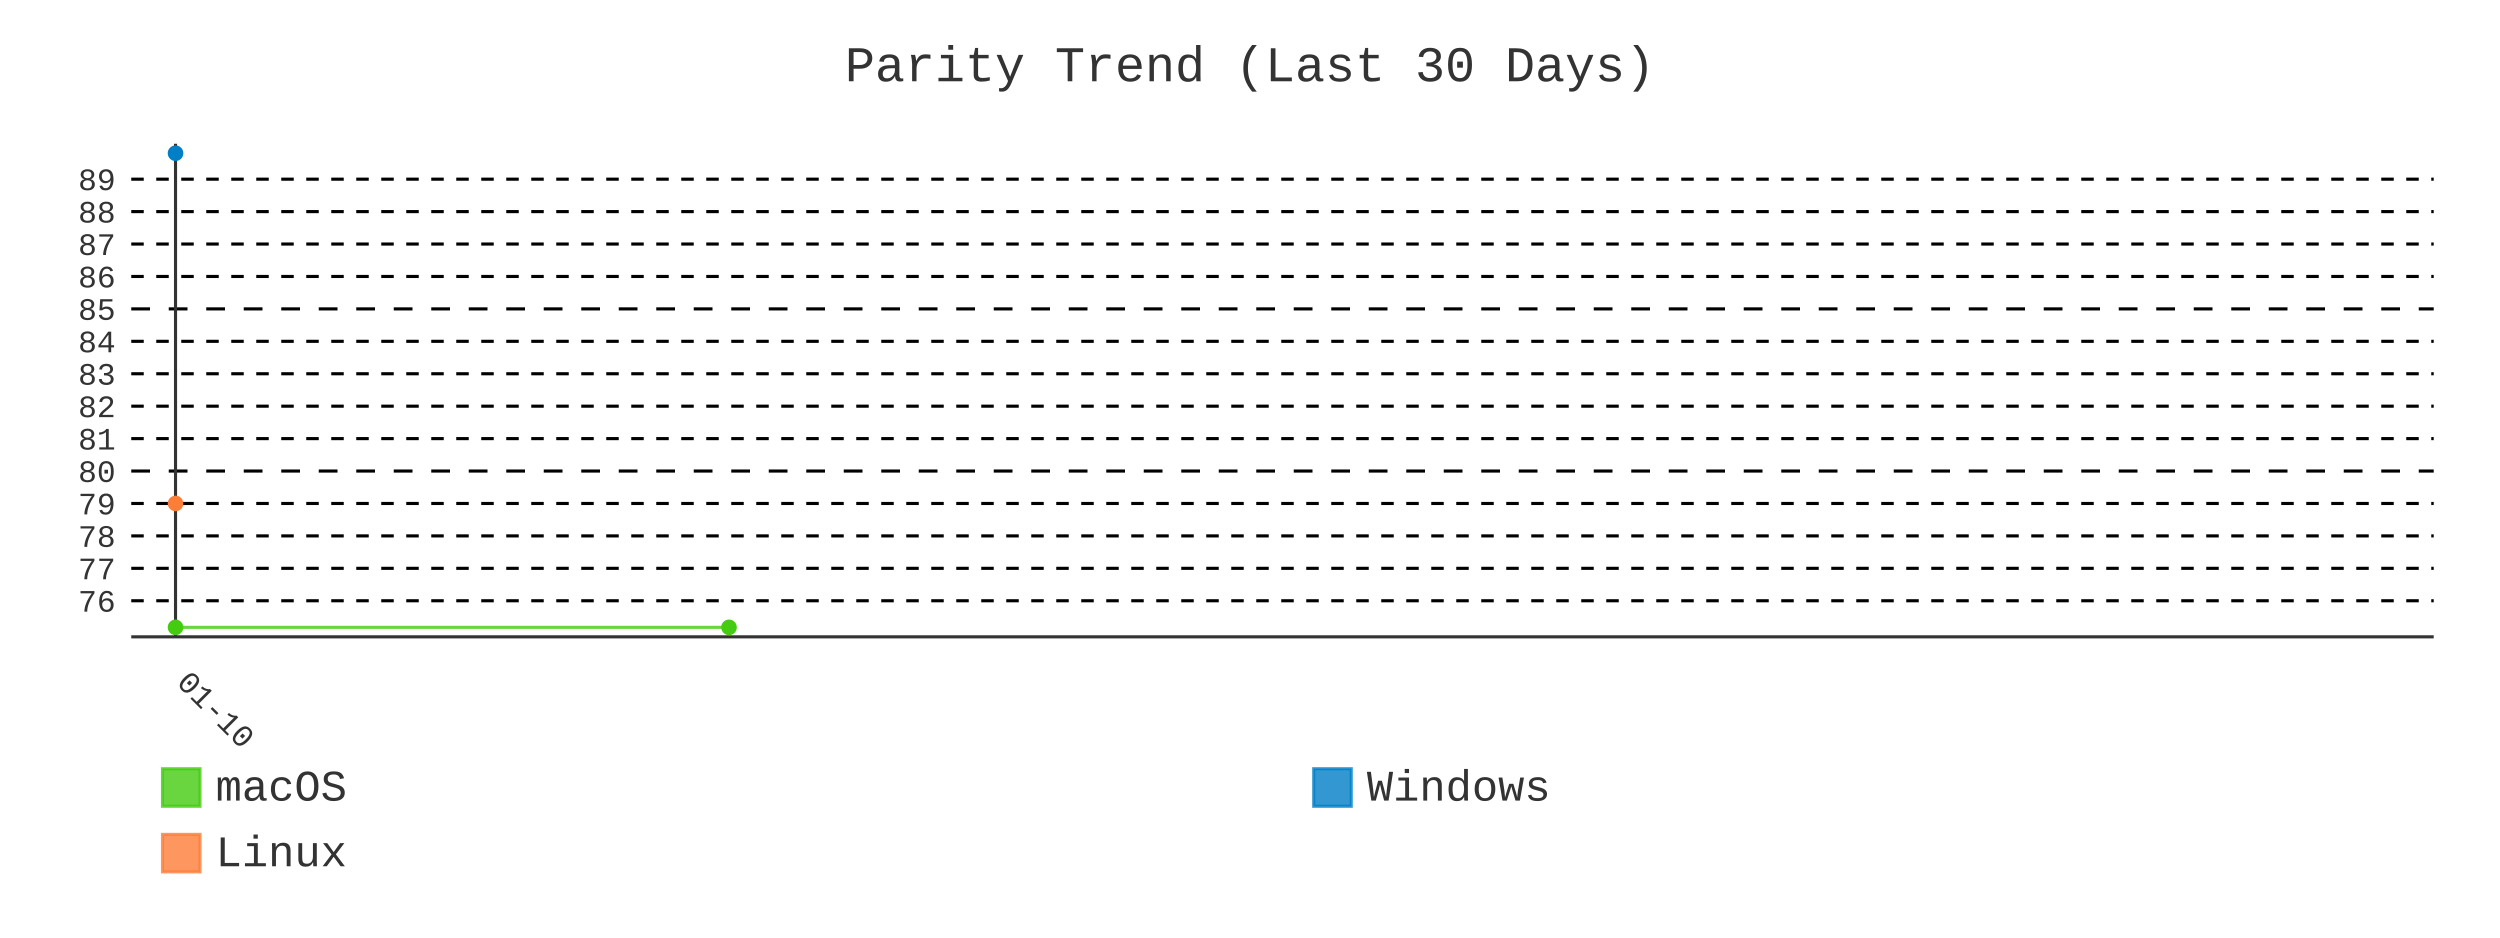
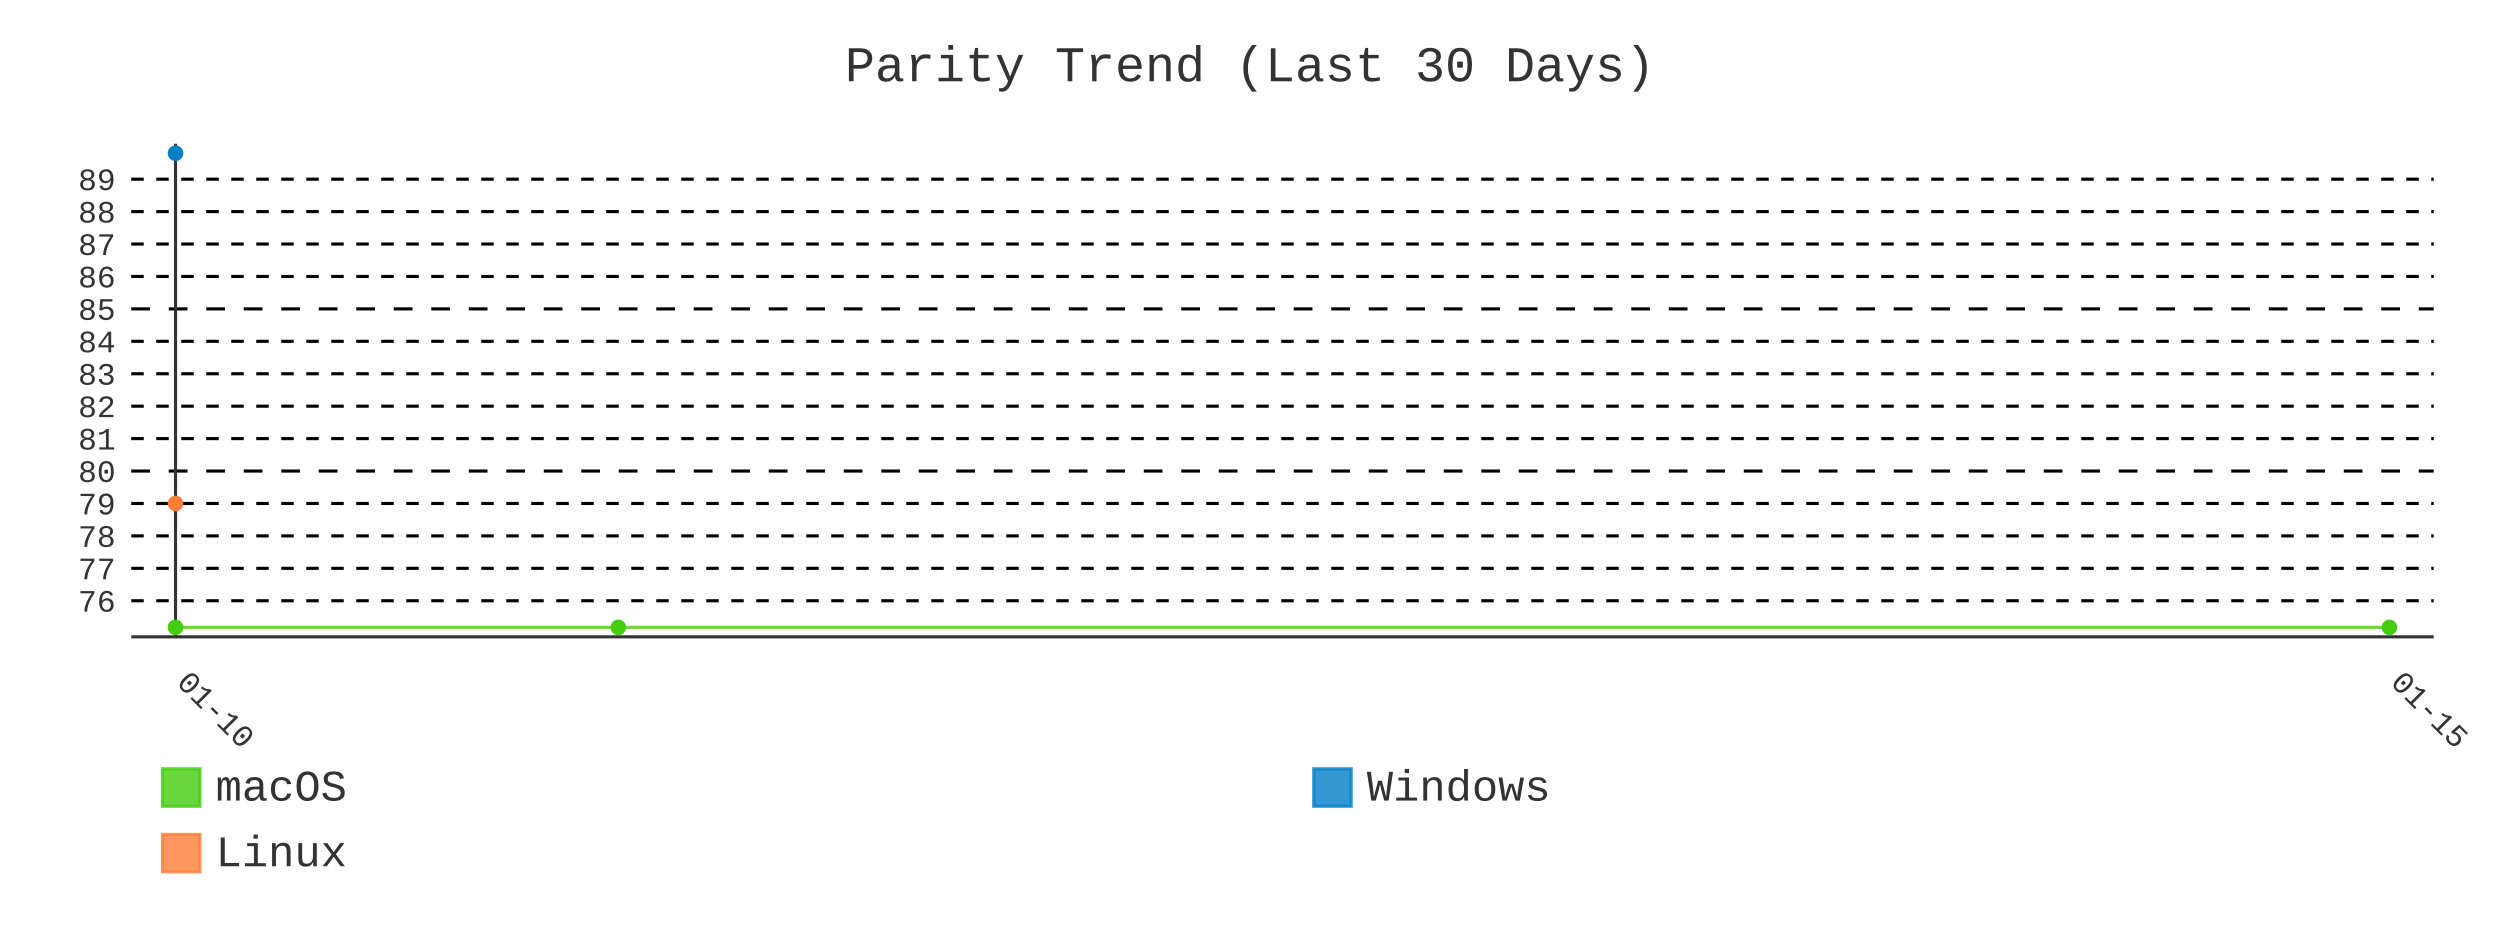
- <svg xmlns="http://www.w3.org/2000/svg" id="chart-6bef88cc-394d-45ca-9fad-70162e5a547f" class="pygal-chart" viewBox="0 0 800 300">
+ <svg xmlns="http://www.w3.org/2000/svg" id="chart-4f9a7516-9cd1-4170-be22-40d1ba90f1d9" class="pygal-chart" viewBox="0 0 800 300">
  <defs>
-     <style type="text/css">#chart-6bef88cc-394d-45ca-9fad-70162e5a547f{-webkit-user-select:none;-webkit-font-smoothing:antialiased;font-family:Consolas,"Liberation Mono",Menlo,Courier,monospace}#chart-6bef88cc-394d-45ca-9fad-70162e5a547f .title{font-family:Consolas,"Liberation Mono",Menlo,Courier,monospace;font-size:16px}#chart-6bef88cc-394d-45ca-9fad-70162e5a547f .legends .legend text{font-family:Consolas,"Liberation Mono",Menlo,Courier,monospace;font-size:14px}#chart-6bef88cc-394d-45ca-9fad-70162e5a547f .axis text{font-family:Consolas,"Liberation Mono",Menlo,Courier,monospace;font-size:10px}#chart-6bef88cc-394d-45ca-9fad-70162e5a547f .axis text.major{font-family:Consolas,"Liberation Mono",Menlo,Courier,monospace;font-size:10px}#chart-6bef88cc-394d-45ca-9fad-70162e5a547f .text-overlay text.value{font-family:Consolas,"Liberation Mono",Menlo,Courier,monospace;font-size:16px}#chart-6bef88cc-394d-45ca-9fad-70162e5a547f .text-overlay text.label{font-family:Consolas,"Liberation Mono",Menlo,Courier,monospace;font-size:10px}#chart-6bef88cc-394d-45ca-9fad-70162e5a547f .tooltip{font-family:Consolas,"Liberation Mono",Menlo,Courier,monospace;font-size:14px}#chart-6bef88cc-394d-45ca-9fad-70162e5a547f text.no_data{font-family:Consolas,"Liberation Mono",Menlo,Courier,monospace;font-size:64px}
- #chart-6bef88cc-394d-45ca-9fad-70162e5a547f{background-color:transparent}#chart-6bef88cc-394d-45ca-9fad-70162e5a547f path,#chart-6bef88cc-394d-45ca-9fad-70162e5a547f line,#chart-6bef88cc-394d-45ca-9fad-70162e5a547f rect,#chart-6bef88cc-394d-45ca-9fad-70162e5a547f circle{-webkit-transition:400ms;-moz-transition:400ms;transition:400ms}#chart-6bef88cc-394d-45ca-9fad-70162e5a547f .graph &gt; .background{fill:transparent}#chart-6bef88cc-394d-45ca-9fad-70162e5a547f .plot &gt; .background{fill:transparent}#chart-6bef88cc-394d-45ca-9fad-70162e5a547f .graph{fill:#333}#chart-6bef88cc-394d-45ca-9fad-70162e5a547f text.no_data{fill:#333}#chart-6bef88cc-394d-45ca-9fad-70162e5a547f .title{fill:#333}#chart-6bef88cc-394d-45ca-9fad-70162e5a547f .legends .legend text{fill:#333}#chart-6bef88cc-394d-45ca-9fad-70162e5a547f .legends .legend:hover text{fill:#333}#chart-6bef88cc-394d-45ca-9fad-70162e5a547f .axis .line{stroke:#333}#chart-6bef88cc-394d-45ca-9fad-70162e5a547f .axis .guide.line{stroke:#666}#chart-6bef88cc-394d-45ca-9fad-70162e5a547f .axis .major.line{stroke:#333}#chart-6bef88cc-394d-45ca-9fad-70162e5a547f .axis text.major{fill:#333}#chart-6bef88cc-394d-45ca-9fad-70162e5a547f .axis.y .guides:hover .guide.line,#chart-6bef88cc-394d-45ca-9fad-70162e5a547f .line-graph .axis.x .guides:hover .guide.line,#chart-6bef88cc-394d-45ca-9fad-70162e5a547f .stackedline-graph .axis.x .guides:hover .guide.line,#chart-6bef88cc-394d-45ca-9fad-70162e5a547f .xy-graph .axis.x .guides:hover .guide.line{stroke:#333}#chart-6bef88cc-394d-45ca-9fad-70162e5a547f .axis .guides:hover text{fill:#333}#chart-6bef88cc-394d-45ca-9fad-70162e5a547f .reactive{fill-opacity:.8;stroke-opacity:.8;stroke-width:1}#chart-6bef88cc-394d-45ca-9fad-70162e5a547f .ci{stroke:#333}#chart-6bef88cc-394d-45ca-9fad-70162e5a547f .reactive.active,#chart-6bef88cc-394d-45ca-9fad-70162e5a547f .active .reactive{fill-opacity:.9;stroke-opacity:.9;stroke-width:4}#chart-6bef88cc-394d-45ca-9fad-70162e5a547f .ci .reactive.active{stroke-width:1.5}#chart-6bef88cc-394d-45ca-9fad-70162e5a547f .series text{fill:#333}#chart-6bef88cc-394d-45ca-9fad-70162e5a547f .tooltip rect{fill:transparent;stroke:#333;-webkit-transition:opacity 400ms;-moz-transition:opacity 400ms;transition:opacity 400ms}#chart-6bef88cc-394d-45ca-9fad-70162e5a547f .tooltip .label{fill:#333}#chart-6bef88cc-394d-45ca-9fad-70162e5a547f .tooltip .label{fill:#333}#chart-6bef88cc-394d-45ca-9fad-70162e5a547f .tooltip .legend{font-size:.8em;fill:#666}#chart-6bef88cc-394d-45ca-9fad-70162e5a547f .tooltip .x_label{font-size:.6em;fill:#333}#chart-6bef88cc-394d-45ca-9fad-70162e5a547f .tooltip .xlink{font-size:.5em;text-decoration:underline}#chart-6bef88cc-394d-45ca-9fad-70162e5a547f .tooltip .value{font-size:1.5em}#chart-6bef88cc-394d-45ca-9fad-70162e5a547f .bound{font-size:.5em}#chart-6bef88cc-394d-45ca-9fad-70162e5a547f .max-value{font-size:.75em;fill:#666}#chart-6bef88cc-394d-45ca-9fad-70162e5a547f .map-element{fill:transparent;stroke:#666 !important}#chart-6bef88cc-394d-45ca-9fad-70162e5a547f .map-element .reactive{fill-opacity:inherit;stroke-opacity:inherit}#chart-6bef88cc-394d-45ca-9fad-70162e5a547f .color-0,#chart-6bef88cc-394d-45ca-9fad-70162e5a547f .color-0 a:visited{stroke:#4c1;fill:#4c1}#chart-6bef88cc-394d-45ca-9fad-70162e5a547f .color-1,#chart-6bef88cc-394d-45ca-9fad-70162e5a547f .color-1 a:visited{stroke:#007ec6;fill:#007ec6}#chart-6bef88cc-394d-45ca-9fad-70162e5a547f .color-2,#chart-6bef88cc-394d-45ca-9fad-70162e5a547f .color-2 a:visited{stroke:#fe7d37;fill:#fe7d37}#chart-6bef88cc-394d-45ca-9fad-70162e5a547f .text-overlay .color-0 text{fill:black}#chart-6bef88cc-394d-45ca-9fad-70162e5a547f .text-overlay .color-1 text{fill:black}#chart-6bef88cc-394d-45ca-9fad-70162e5a547f .text-overlay .color-2 text{fill:black}#chart-6bef88cc-394d-45ca-9fad-70162e5a547f .series{stroke-width:2}#chart-6bef88cc-394d-45ca-9fad-70162e5a547f .series.serie-0{stroke-width:2}#chart-6bef88cc-394d-45ca-9fad-70162e5a547f .series.serie-1{stroke-width:2}#chart-6bef88cc-394d-45ca-9fad-70162e5a547f .series.serie-2{stroke-width:2}
- #chart-6bef88cc-394d-45ca-9fad-70162e5a547f text.no_data{text-anchor:middle}#chart-6bef88cc-394d-45ca-9fad-70162e5a547f .guide.line{fill:none}#chart-6bef88cc-394d-45ca-9fad-70162e5a547f .centered{text-anchor:middle}#chart-6bef88cc-394d-45ca-9fad-70162e5a547f .title{text-anchor:middle}#chart-6bef88cc-394d-45ca-9fad-70162e5a547f .legends .legend text{fill-opacity:1}#chart-6bef88cc-394d-45ca-9fad-70162e5a547f .axis.x text{text-anchor:middle}#chart-6bef88cc-394d-45ca-9fad-70162e5a547f .axis.x:not(.web) text[transform]{text-anchor:start}#chart-6bef88cc-394d-45ca-9fad-70162e5a547f .axis.x:not(.web) text[transform].backwards{text-anchor:end}#chart-6bef88cc-394d-45ca-9fad-70162e5a547f .axis.y text{text-anchor:end}#chart-6bef88cc-394d-45ca-9fad-70162e5a547f .axis.y text[transform].backwards{text-anchor:start}#chart-6bef88cc-394d-45ca-9fad-70162e5a547f .axis.y2 text{text-anchor:start}#chart-6bef88cc-394d-45ca-9fad-70162e5a547f .axis.y2 text[transform].backwards{text-anchor:end}#chart-6bef88cc-394d-45ca-9fad-70162e5a547f .axis .guide.line{stroke-dasharray:4,4;stroke:black}#chart-6bef88cc-394d-45ca-9fad-70162e5a547f .axis .major.guide.line{stroke-dasharray:6,6;stroke:black}#chart-6bef88cc-394d-45ca-9fad-70162e5a547f .horizontal .axis.y .guide.line,#chart-6bef88cc-394d-45ca-9fad-70162e5a547f .horizontal .axis.y2 .guide.line,#chart-6bef88cc-394d-45ca-9fad-70162e5a547f .vertical .axis.x .guide.line{opacity:0}#chart-6bef88cc-394d-45ca-9fad-70162e5a547f .horizontal .axis.always_show .guide.line,#chart-6bef88cc-394d-45ca-9fad-70162e5a547f .vertical .axis.always_show .guide.line{opacity:1 !important}#chart-6bef88cc-394d-45ca-9fad-70162e5a547f .axis.y .guides:hover .guide.line,#chart-6bef88cc-394d-45ca-9fad-70162e5a547f .axis.y2 .guides:hover .guide.line,#chart-6bef88cc-394d-45ca-9fad-70162e5a547f .axis.x .guides:hover .guide.line{opacity:1}#chart-6bef88cc-394d-45ca-9fad-70162e5a547f .axis .guides:hover text{opacity:1}#chart-6bef88cc-394d-45ca-9fad-70162e5a547f .nofill{fill:none}#chart-6bef88cc-394d-45ca-9fad-70162e5a547f .subtle-fill{fill-opacity:.2}#chart-6bef88cc-394d-45ca-9fad-70162e5a547f .dot{stroke-width:1px;fill-opacity:1;stroke-opacity:1}#chart-6bef88cc-394d-45ca-9fad-70162e5a547f .dot.active{stroke-width:5px}#chart-6bef88cc-394d-45ca-9fad-70162e5a547f .dot.negative{fill:transparent}#chart-6bef88cc-394d-45ca-9fad-70162e5a547f text,#chart-6bef88cc-394d-45ca-9fad-70162e5a547f tspan{stroke:none !important}#chart-6bef88cc-394d-45ca-9fad-70162e5a547f .series text.active{opacity:1}#chart-6bef88cc-394d-45ca-9fad-70162e5a547f .tooltip rect{fill-opacity:.95;stroke-width:.5}#chart-6bef88cc-394d-45ca-9fad-70162e5a547f .tooltip text{fill-opacity:1}#chart-6bef88cc-394d-45ca-9fad-70162e5a547f .showable{visibility:hidden}#chart-6bef88cc-394d-45ca-9fad-70162e5a547f .showable.shown{visibility:visible}#chart-6bef88cc-394d-45ca-9fad-70162e5a547f .gauge-background{fill:rgba(229,229,229,1);stroke:none}#chart-6bef88cc-394d-45ca-9fad-70162e5a547f .bg-lines{stroke:transparent;stroke-width:2px}</style>
+     <style type="text/css">#chart-4f9a7516-9cd1-4170-be22-40d1ba90f1d9{-webkit-user-select:none;-webkit-font-smoothing:antialiased;font-family:Consolas,"Liberation Mono",Menlo,Courier,monospace}#chart-4f9a7516-9cd1-4170-be22-40d1ba90f1d9 .title{font-family:Consolas,"Liberation Mono",Menlo,Courier,monospace;font-size:16px}#chart-4f9a7516-9cd1-4170-be22-40d1ba90f1d9 .legends .legend text{font-family:Consolas,"Liberation Mono",Menlo,Courier,monospace;font-size:14px}#chart-4f9a7516-9cd1-4170-be22-40d1ba90f1d9 .axis text{font-family:Consolas,"Liberation Mono",Menlo,Courier,monospace;font-size:10px}#chart-4f9a7516-9cd1-4170-be22-40d1ba90f1d9 .axis text.major{font-family:Consolas,"Liberation Mono",Menlo,Courier,monospace;font-size:10px}#chart-4f9a7516-9cd1-4170-be22-40d1ba90f1d9 .text-overlay text.value{font-family:Consolas,"Liberation Mono",Menlo,Courier,monospace;font-size:16px}#chart-4f9a7516-9cd1-4170-be22-40d1ba90f1d9 .text-overlay text.label{font-family:Consolas,"Liberation Mono",Menlo,Courier,monospace;font-size:10px}#chart-4f9a7516-9cd1-4170-be22-40d1ba90f1d9 .tooltip{font-family:Consolas,"Liberation Mono",Menlo,Courier,monospace;font-size:14px}#chart-4f9a7516-9cd1-4170-be22-40d1ba90f1d9 text.no_data{font-family:Consolas,"Liberation Mono",Menlo,Courier,monospace;font-size:64px}
+ #chart-4f9a7516-9cd1-4170-be22-40d1ba90f1d9{background-color:transparent}#chart-4f9a7516-9cd1-4170-be22-40d1ba90f1d9 path,#chart-4f9a7516-9cd1-4170-be22-40d1ba90f1d9 line,#chart-4f9a7516-9cd1-4170-be22-40d1ba90f1d9 rect,#chart-4f9a7516-9cd1-4170-be22-40d1ba90f1d9 circle{-webkit-transition:400ms;-moz-transition:400ms;transition:400ms}#chart-4f9a7516-9cd1-4170-be22-40d1ba90f1d9 .graph &gt; .background{fill:transparent}#chart-4f9a7516-9cd1-4170-be22-40d1ba90f1d9 .plot &gt; .background{fill:transparent}#chart-4f9a7516-9cd1-4170-be22-40d1ba90f1d9 .graph{fill:#333}#chart-4f9a7516-9cd1-4170-be22-40d1ba90f1d9 text.no_data{fill:#333}#chart-4f9a7516-9cd1-4170-be22-40d1ba90f1d9 .title{fill:#333}#chart-4f9a7516-9cd1-4170-be22-40d1ba90f1d9 .legends .legend text{fill:#333}#chart-4f9a7516-9cd1-4170-be22-40d1ba90f1d9 .legends .legend:hover text{fill:#333}#chart-4f9a7516-9cd1-4170-be22-40d1ba90f1d9 .axis .line{stroke:#333}#chart-4f9a7516-9cd1-4170-be22-40d1ba90f1d9 .axis .guide.line{stroke:#666}#chart-4f9a7516-9cd1-4170-be22-40d1ba90f1d9 .axis .major.line{stroke:#333}#chart-4f9a7516-9cd1-4170-be22-40d1ba90f1d9 .axis text.major{fill:#333}#chart-4f9a7516-9cd1-4170-be22-40d1ba90f1d9 .axis.y .guides:hover .guide.line,#chart-4f9a7516-9cd1-4170-be22-40d1ba90f1d9 .line-graph .axis.x .guides:hover .guide.line,#chart-4f9a7516-9cd1-4170-be22-40d1ba90f1d9 .stackedline-graph .axis.x .guides:hover .guide.line,#chart-4f9a7516-9cd1-4170-be22-40d1ba90f1d9 .xy-graph .axis.x .guides:hover .guide.line{stroke:#333}#chart-4f9a7516-9cd1-4170-be22-40d1ba90f1d9 .axis .guides:hover text{fill:#333}#chart-4f9a7516-9cd1-4170-be22-40d1ba90f1d9 .reactive{fill-opacity:.8;stroke-opacity:.8;stroke-width:1}#chart-4f9a7516-9cd1-4170-be22-40d1ba90f1d9 .ci{stroke:#333}#chart-4f9a7516-9cd1-4170-be22-40d1ba90f1d9 .reactive.active,#chart-4f9a7516-9cd1-4170-be22-40d1ba90f1d9 .active .reactive{fill-opacity:.9;stroke-opacity:.9;stroke-width:4}#chart-4f9a7516-9cd1-4170-be22-40d1ba90f1d9 .ci .reactive.active{stroke-width:1.5}#chart-4f9a7516-9cd1-4170-be22-40d1ba90f1d9 .series text{fill:#333}#chart-4f9a7516-9cd1-4170-be22-40d1ba90f1d9 .tooltip rect{fill:transparent;stroke:#333;-webkit-transition:opacity 400ms;-moz-transition:opacity 400ms;transition:opacity 400ms}#chart-4f9a7516-9cd1-4170-be22-40d1ba90f1d9 .tooltip .label{fill:#333}#chart-4f9a7516-9cd1-4170-be22-40d1ba90f1d9 .tooltip .label{fill:#333}#chart-4f9a7516-9cd1-4170-be22-40d1ba90f1d9 .tooltip .legend{font-size:.8em;fill:#666}#chart-4f9a7516-9cd1-4170-be22-40d1ba90f1d9 .tooltip .x_label{font-size:.6em;fill:#333}#chart-4f9a7516-9cd1-4170-be22-40d1ba90f1d9 .tooltip .xlink{font-size:.5em;text-decoration:underline}#chart-4f9a7516-9cd1-4170-be22-40d1ba90f1d9 .tooltip .value{font-size:1.5em}#chart-4f9a7516-9cd1-4170-be22-40d1ba90f1d9 .bound{font-size:.5em}#chart-4f9a7516-9cd1-4170-be22-40d1ba90f1d9 .max-value{font-size:.75em;fill:#666}#chart-4f9a7516-9cd1-4170-be22-40d1ba90f1d9 .map-element{fill:transparent;stroke:#666 !important}#chart-4f9a7516-9cd1-4170-be22-40d1ba90f1d9 .map-element .reactive{fill-opacity:inherit;stroke-opacity:inherit}#chart-4f9a7516-9cd1-4170-be22-40d1ba90f1d9 .color-0,#chart-4f9a7516-9cd1-4170-be22-40d1ba90f1d9 .color-0 a:visited{stroke:#4c1;fill:#4c1}#chart-4f9a7516-9cd1-4170-be22-40d1ba90f1d9 .color-1,#chart-4f9a7516-9cd1-4170-be22-40d1ba90f1d9 .color-1 a:visited{stroke:#007ec6;fill:#007ec6}#chart-4f9a7516-9cd1-4170-be22-40d1ba90f1d9 .color-2,#chart-4f9a7516-9cd1-4170-be22-40d1ba90f1d9 .color-2 a:visited{stroke:#fe7d37;fill:#fe7d37}#chart-4f9a7516-9cd1-4170-be22-40d1ba90f1d9 .text-overlay .color-0 text{fill:black}#chart-4f9a7516-9cd1-4170-be22-40d1ba90f1d9 .text-overlay .color-1 text{fill:black}#chart-4f9a7516-9cd1-4170-be22-40d1ba90f1d9 .text-overlay .color-2 text{fill:black}#chart-4f9a7516-9cd1-4170-be22-40d1ba90f1d9 .series{stroke-width:2}#chart-4f9a7516-9cd1-4170-be22-40d1ba90f1d9 .series.serie-0{stroke-width:2}#chart-4f9a7516-9cd1-4170-be22-40d1ba90f1d9 .series.serie-1{stroke-width:2}#chart-4f9a7516-9cd1-4170-be22-40d1ba90f1d9 .series.serie-2{stroke-width:2}
+ #chart-4f9a7516-9cd1-4170-be22-40d1ba90f1d9 text.no_data{text-anchor:middle}#chart-4f9a7516-9cd1-4170-be22-40d1ba90f1d9 .guide.line{fill:none}#chart-4f9a7516-9cd1-4170-be22-40d1ba90f1d9 .centered{text-anchor:middle}#chart-4f9a7516-9cd1-4170-be22-40d1ba90f1d9 .title{text-anchor:middle}#chart-4f9a7516-9cd1-4170-be22-40d1ba90f1d9 .legends .legend text{fill-opacity:1}#chart-4f9a7516-9cd1-4170-be22-40d1ba90f1d9 .axis.x text{text-anchor:middle}#chart-4f9a7516-9cd1-4170-be22-40d1ba90f1d9 .axis.x:not(.web) text[transform]{text-anchor:start}#chart-4f9a7516-9cd1-4170-be22-40d1ba90f1d9 .axis.x:not(.web) text[transform].backwards{text-anchor:end}#chart-4f9a7516-9cd1-4170-be22-40d1ba90f1d9 .axis.y text{text-anchor:end}#chart-4f9a7516-9cd1-4170-be22-40d1ba90f1d9 .axis.y text[transform].backwards{text-anchor:start}#chart-4f9a7516-9cd1-4170-be22-40d1ba90f1d9 .axis.y2 text{text-anchor:start}#chart-4f9a7516-9cd1-4170-be22-40d1ba90f1d9 .axis.y2 text[transform].backwards{text-anchor:end}#chart-4f9a7516-9cd1-4170-be22-40d1ba90f1d9 .axis .guide.line{stroke-dasharray:4,4;stroke:black}#chart-4f9a7516-9cd1-4170-be22-40d1ba90f1d9 .axis .major.guide.line{stroke-dasharray:6,6;stroke:black}#chart-4f9a7516-9cd1-4170-be22-40d1ba90f1d9 .horizontal .axis.y .guide.line,#chart-4f9a7516-9cd1-4170-be22-40d1ba90f1d9 .horizontal .axis.y2 .guide.line,#chart-4f9a7516-9cd1-4170-be22-40d1ba90f1d9 .vertical .axis.x .guide.line{opacity:0}#chart-4f9a7516-9cd1-4170-be22-40d1ba90f1d9 .horizontal .axis.always_show .guide.line,#chart-4f9a7516-9cd1-4170-be22-40d1ba90f1d9 .vertical .axis.always_show .guide.line{opacity:1 !important}#chart-4f9a7516-9cd1-4170-be22-40d1ba90f1d9 .axis.y .guides:hover .guide.line,#chart-4f9a7516-9cd1-4170-be22-40d1ba90f1d9 .axis.y2 .guides:hover .guide.line,#chart-4f9a7516-9cd1-4170-be22-40d1ba90f1d9 .axis.x .guides:hover .guide.line{opacity:1}#chart-4f9a7516-9cd1-4170-be22-40d1ba90f1d9 .axis .guides:hover text{opacity:1}#chart-4f9a7516-9cd1-4170-be22-40d1ba90f1d9 .nofill{fill:none}#chart-4f9a7516-9cd1-4170-be22-40d1ba90f1d9 .subtle-fill{fill-opacity:.2}#chart-4f9a7516-9cd1-4170-be22-40d1ba90f1d9 .dot{stroke-width:1px;fill-opacity:1;stroke-opacity:1}#chart-4f9a7516-9cd1-4170-be22-40d1ba90f1d9 .dot.active{stroke-width:5px}#chart-4f9a7516-9cd1-4170-be22-40d1ba90f1d9 .dot.negative{fill:transparent}#chart-4f9a7516-9cd1-4170-be22-40d1ba90f1d9 text,#chart-4f9a7516-9cd1-4170-be22-40d1ba90f1d9 tspan{stroke:none !important}#chart-4f9a7516-9cd1-4170-be22-40d1ba90f1d9 .series text.active{opacity:1}#chart-4f9a7516-9cd1-4170-be22-40d1ba90f1d9 .tooltip rect{fill-opacity:.95;stroke-width:.5}#chart-4f9a7516-9cd1-4170-be22-40d1ba90f1d9 .tooltip text{fill-opacity:1}#chart-4f9a7516-9cd1-4170-be22-40d1ba90f1d9 .showable{visibility:hidden}#chart-4f9a7516-9cd1-4170-be22-40d1ba90f1d9 .showable.shown{visibility:visible}#chart-4f9a7516-9cd1-4170-be22-40d1ba90f1d9 .gauge-background{fill:rgba(229,229,229,1);stroke:none}#chart-4f9a7516-9cd1-4170-be22-40d1ba90f1d9 .bg-lines{stroke:transparent;stroke-width:2px}</style>
  </defs>
  <g class="graph line-graph vertical">
    <rect x="0" y="0" width="800" height="300" class="background" />
    <g transform="translate(42, 46)" class="plot">
      <rect x="0" y="0" width="736.787" height="157.787" class="background" />
      <g class="axis y always_show">
        <path d="M0 157.787 h736.787" class="line" />
        <g class="guides">
          <path d="M0 146.243 h736.787" class="guide line" />
          <text x="-5" y="149.743" class="">76</text>
        </g>
        <g class="guides">
          <path d="M0 135.866 h736.787" class="guide line" />
          <text x="-5" y="139.366" class="">77</text>
        </g>
        <g class="guides">
          <path d="M0 125.488 h736.787" class="guide line" />
          <text x="-5" y="128.988" class="">78</text>
        </g>
        <g class="guides">
          <path d="M0 115.111 h736.787" class="guide line" />
          <text x="-5" y="118.611" class="">79</text>
        </g>
        <g class="guides">
          <path d="M0 104.733 h736.787" class="major guide line" />
          <text x="-5" y="108.233" class="major">80</text>
        </g>
        <g class="guides">
          <path d="M0 94.356 h736.787" class="guide line" />
          <text x="-5" y="97.856" class="">81</text>
        </g>
        <g class="guides">
          <path d="M0 83.978 h736.787" class="guide line" />
          <text x="-5" y="87.478" class="">82</text>
        </g>
        <g class="guides">
          <path d="M0 73.601 h736.787" class="guide line" />
          <text x="-5" y="77.101" class="">83</text>
        </g>
        <g class="guides">
          <path d="M0 63.223 h736.787" class="guide line" />
          <text x="-5" y="66.723" class="">84</text>
        </g>
        <g class="guides">
          <path d="M0 52.846 h736.787" class="major guide line" />
          <text x="-5" y="56.346" class="major">85</text>
        </g>
        <g class="guides">
          <path d="M0 42.469 h736.787" class="guide line" />
          <text x="-5" y="45.969" class="">86</text>
        </g>
        <g class="guides">
          <path d="M0 32.091 h736.787" class="guide line" />
          <text x="-5" y="35.591" class="">87</text>
        </g>
        <g class="guides">
          <path d="M0 21.714 h736.787" class="guide line" />
          <text x="-5" y="25.214" class="">88</text>
        </g>
        <g class="guides">
          <path d="M0 11.336 h736.787" class="guide line" />
          <text x="-5" y="14.836" class="">89</text>
        </g>
      </g>
      <g class="axis x">
        <g class="guides">
          <path d="M14.169 0 v157.787" class="major line" />
          <text x="14.169" y="172.787" class="major" transform="rotate(45 14.16898 172.7868)">01-10</text>
        </g>
+         <g class="guides">
+           <path d="M722.618 0 v157.787" class="major guide line" />
+           <text x="722.618" y="172.787" class="major" transform="rotate(45 722.6178 172.7868)">01-15</text>
+         </g>
      </g>
      <g class="series serie-0 color-0">
-         <path d="M14.169 154.752 L191.281 154.752" class="line reactive nofill" />
+         <path d="M14.169 154.752 L155.859 154.752 722.618 154.752" class="line reactive nofill" />
      </g>
      <g class="series serie-1 color-1" />
      <g class="series serie-2 color-2" />
    </g>
    <g class="titles">
      <text x="400.0" y="26" class="title plot_title">Parity Trend (Last 30 Days)</text>
    </g>
    <g transform="translate(42, 46)" class="plot overlay">
      <g class="series serie-0 color-0">
        <g class="dots">
          <circle cx="14.169" cy="154.752" r="2" class="dot reactive tooltip-trigger" />
        </g>
        <g class="dots">
-           <circle cx="191.281" cy="154.752" r="2" class="dot reactive tooltip-trigger" />
+           <circle cx="155.859" cy="154.752" r="2" class="dot reactive tooltip-trigger" />
+         </g>
+         <g class="dots">
+           <circle cx="722.618" cy="154.752" r="2" class="dot reactive tooltip-trigger" />
        </g>
      </g>
      <g class="series serie-1 color-1">
        <g class="dots">
          <circle cx="14.169" cy="3.034" r="2" class="dot reactive tooltip-trigger" />
        </g>
      </g>
      <g class="series serie-2 color-2">
        <g class="dots">
          <circle cx="14.169" cy="115.111" r="2" class="dot reactive tooltip-trigger" />
        </g>
      </g>
    </g>
    <g transform="translate(42, 46)" class="plot text-overlay">
      <g class="series serie-0 color-0" />
      <g class="series serie-1 color-1" />
      <g class="series serie-2 color-2" />
    </g>
    <g transform="translate(42, 46)" class="plot tooltip-overlay">
      <g transform="translate(0 0)" style="opacity: 0" class="tooltip">
        <rect rx="0" ry="0" width="0" height="0" class="tooltip-box" />
        <g class="text" />
      </g>
    </g>
    <g transform="translate(52, 245)" class="legends">
      <g id="activate-serie-0" class="legend reactive activate-serie">
        <rect x="0.0" y="1.0" width="12" height="12" class="color-0 reactive" />
        <text x="17.0" y="11.2">macOS</text>
      </g>
      <g id="activate-serie-1" class="legend reactive activate-serie">
        <rect x="368.393" y="1.0" width="12" height="12" class="color-1 reactive" />
        <text x="385.393" y="11.2">Windows</text>
      </g>
      <g id="activate-serie-2" class="legend reactive activate-serie">
        <rect x="0.0" y="22.0" width="12" height="12" class="color-2 reactive" />
        <text x="17.0" y="32.2">Linux</text>
      </g>
    </g>
  </g>
</svg>
